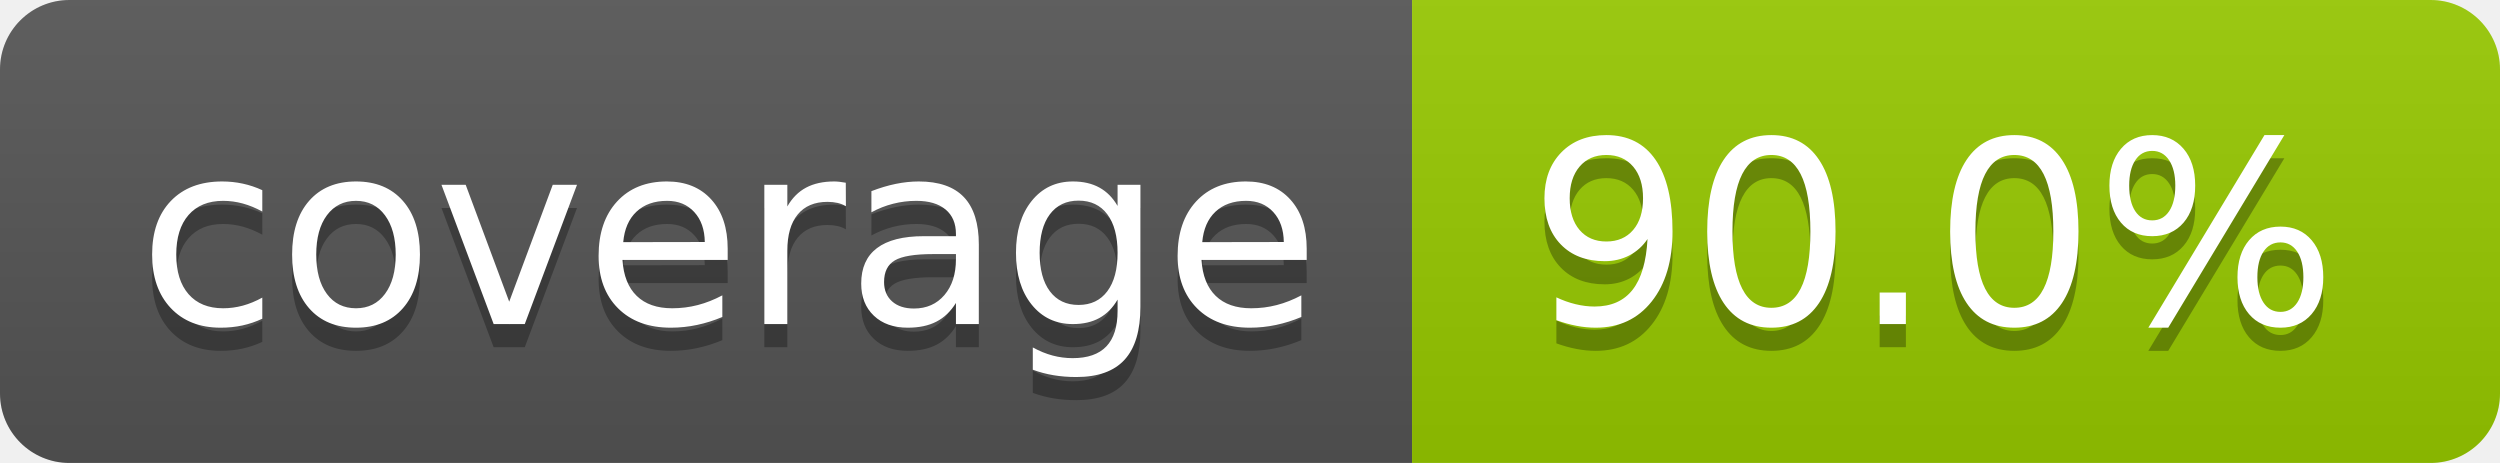
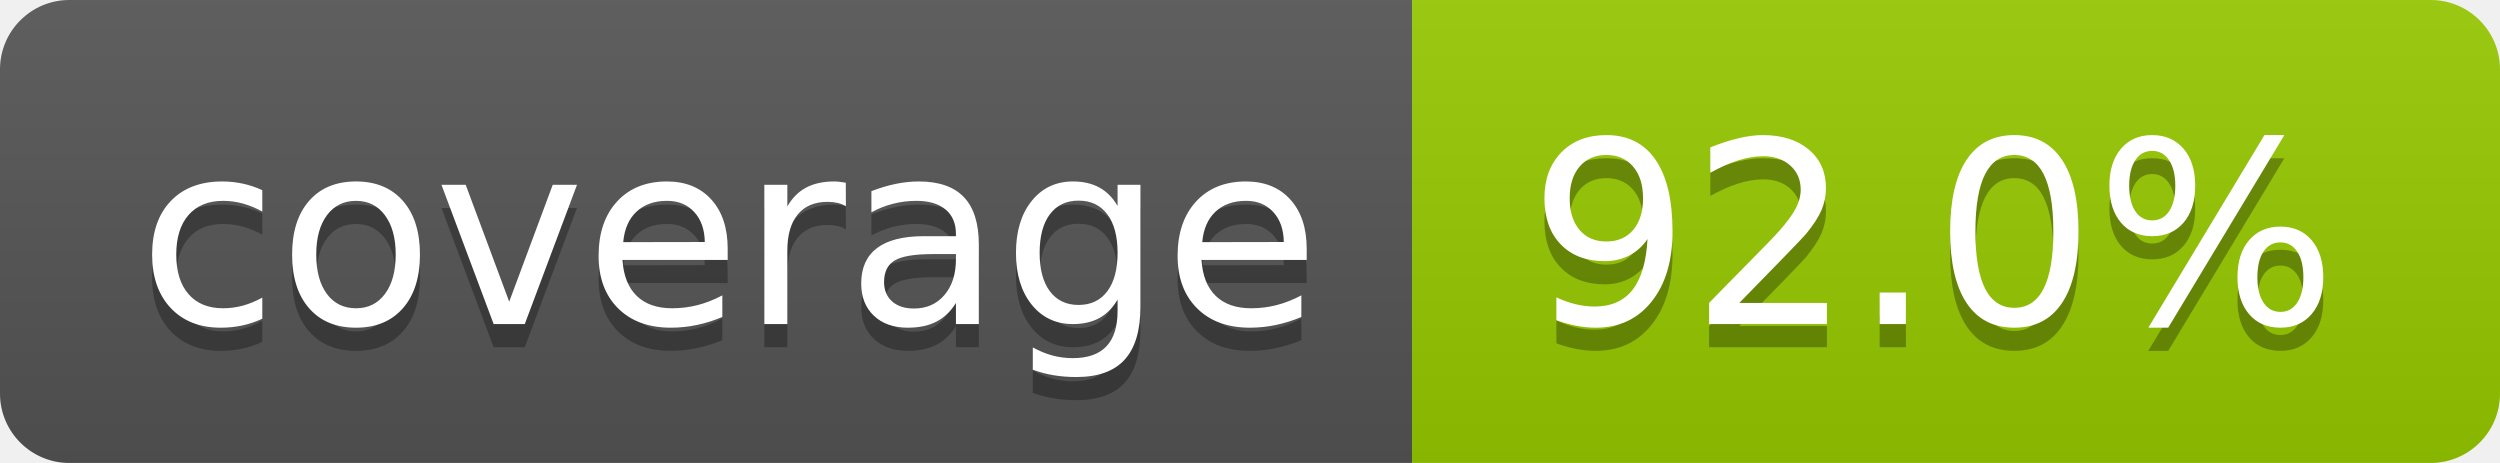
- <svg xmlns="http://www.w3.org/2000/svg" width="108" height="20" role="img" aria-label="coverage: 90.0%">
+ <svg xmlns="http://www.w3.org/2000/svg" width="108" height="20" role="img" aria-label="coverage: 92.0%">
  <linearGradient id="s" x2="0" y2="100%">
    <stop offset="0" stop-color="#bbb" stop-opacity=".1" />
    <stop offset="1" stop-opacity=".1" />
  </linearGradient>
  <clipPath id="r">
    <rect width="108" height="20" rx="3" fill="#fff" />
  </clipPath>
  <g clip-path="url(#r)">
    <rect width="61" height="20" fill="#555" />
    <rect x="61" width="47" height="20" fill="#97ca00" />
    <rect width="108" height="20" fill="url(#s)" />
  </g>
  <g fill="#fff" text-anchor="middle" font-family="Verdana,Geneva,DejaVu Sans,sans-serif" text-rendering="geometricPrecision" font-size="110">
    <text aria-hidden="true" x="315" y="150" fill="#010101" fill-opacity=".3" transform="scale(.1)" textLength="510">coverage</text>
    <text x="315" y="140" transform="scale(.1)" fill="#fff" textLength="510">coverage</text>
-     <text aria-hidden="true" x="835" y="150" fill="#010101" fill-opacity=".3" transform="scale(.1)" textLength="370">90.0%</text>
-     <text x="835" y="140" transform="scale(.1)" fill="#fff" textLength="370">90.0%</text>
+     <text aria-hidden="true" x="835" y="150" fill="#010101" fill-opacity=".3" transform="scale(.1)" textLength="370">92.0%</text>
+     <text x="835" y="140" transform="scale(.1)" fill="#fff" textLength="370">92.0%</text>
  </g>
</svg>
